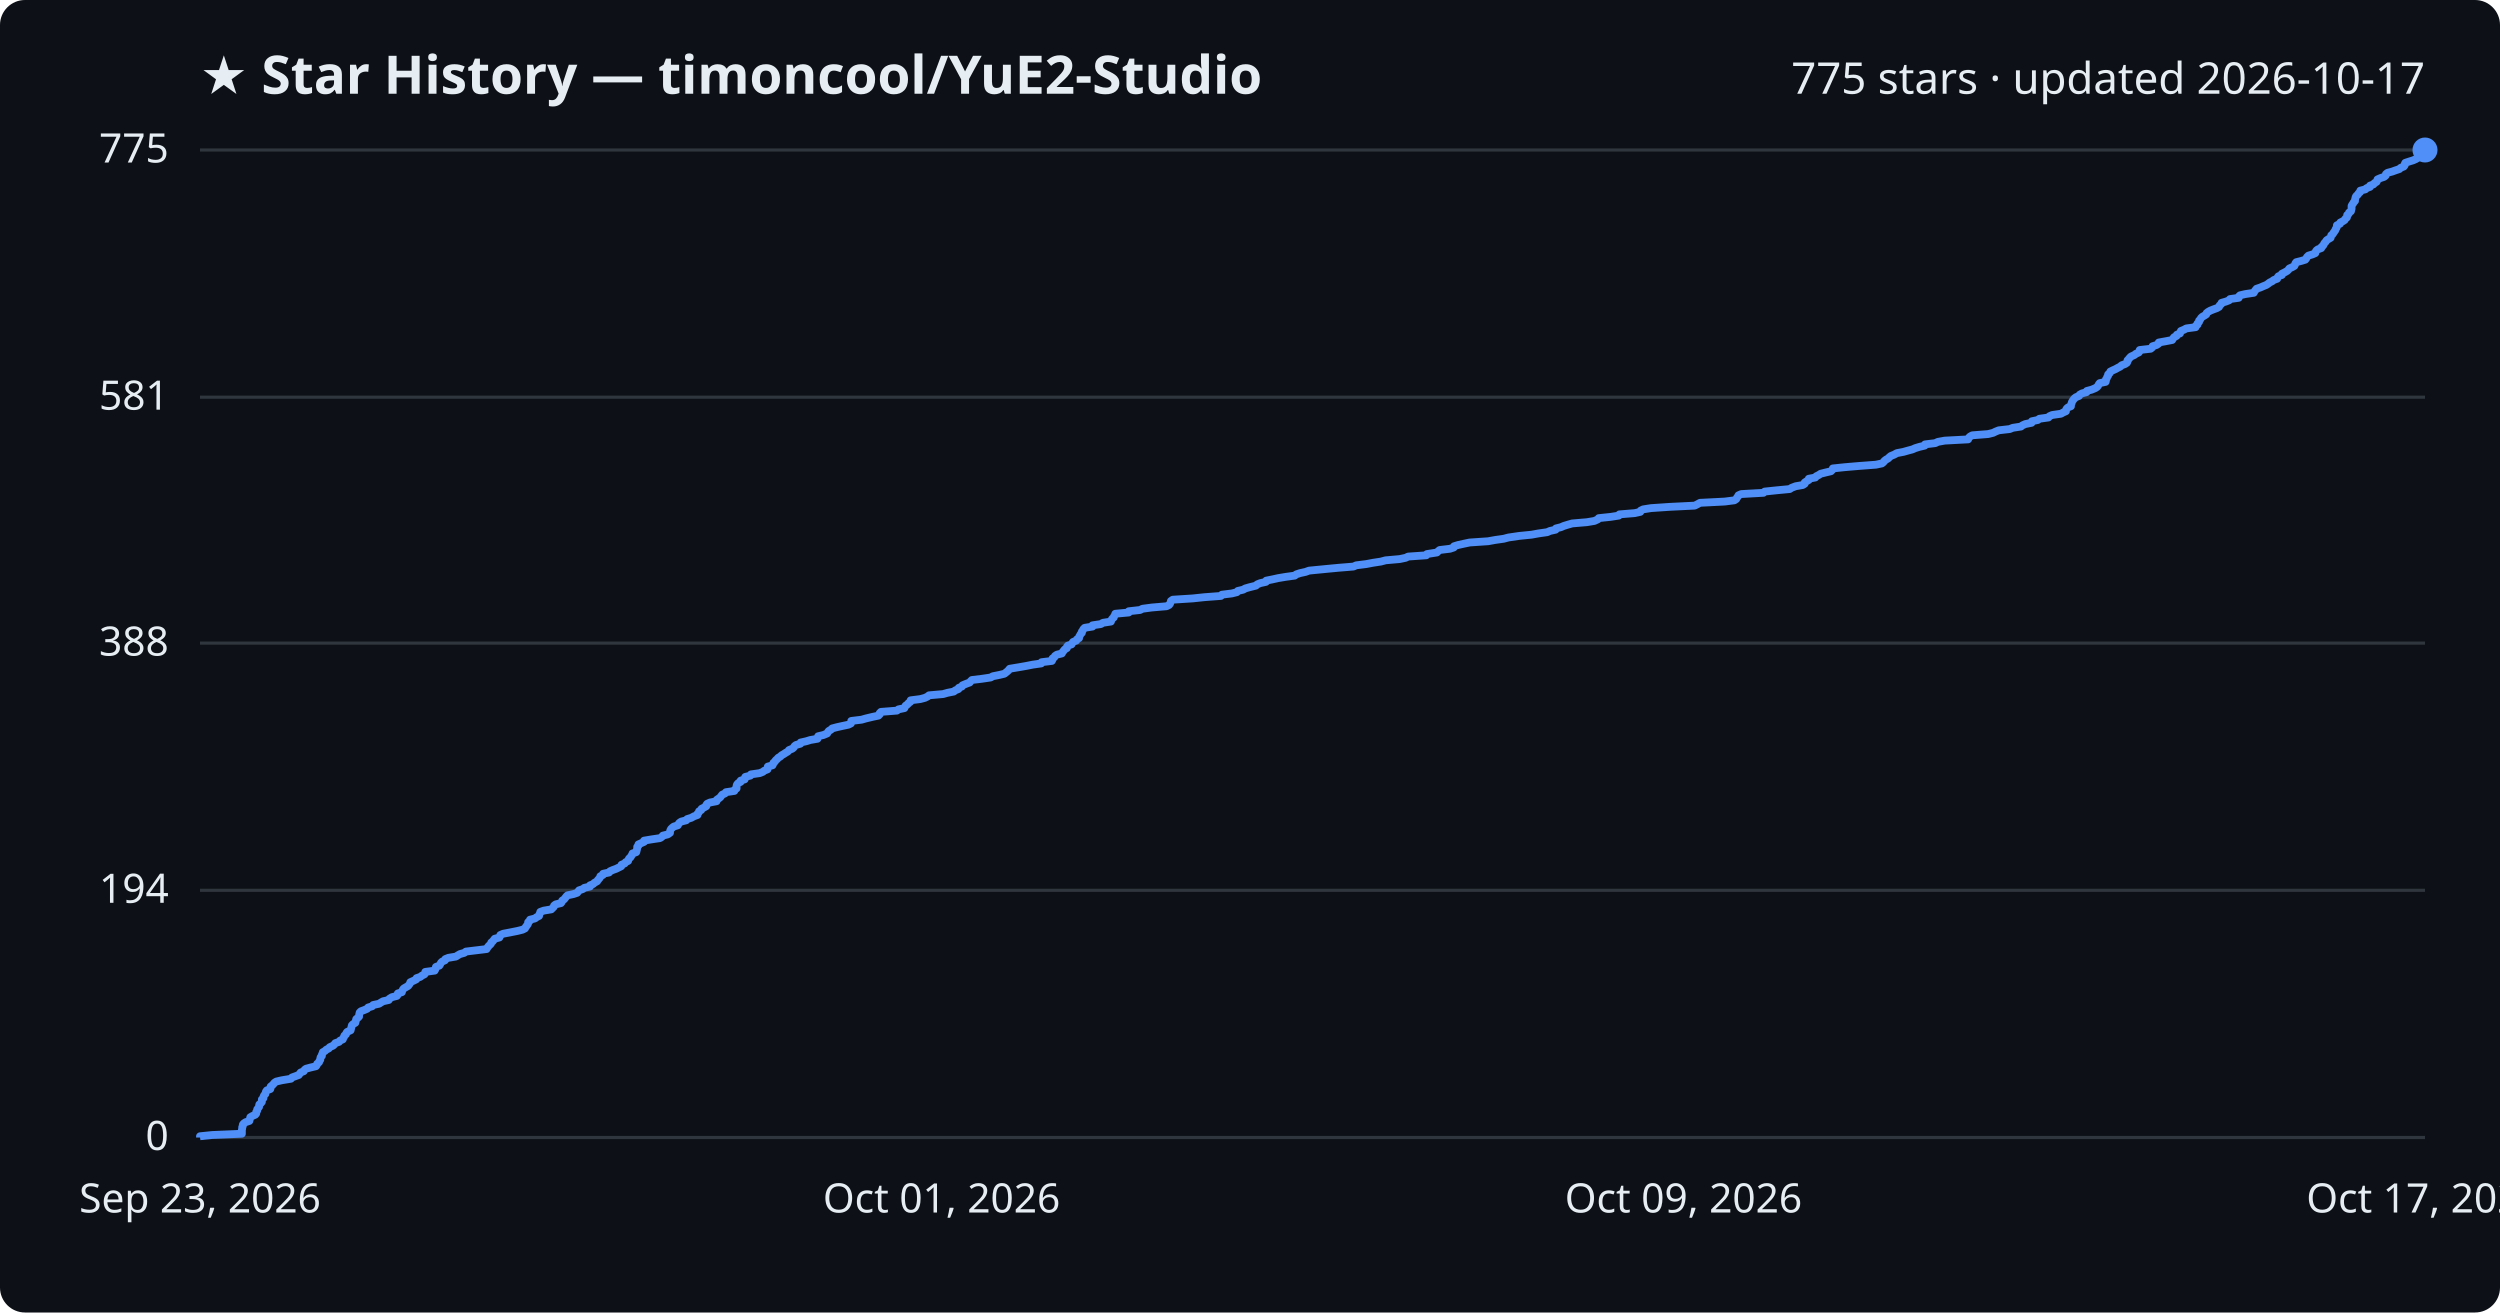
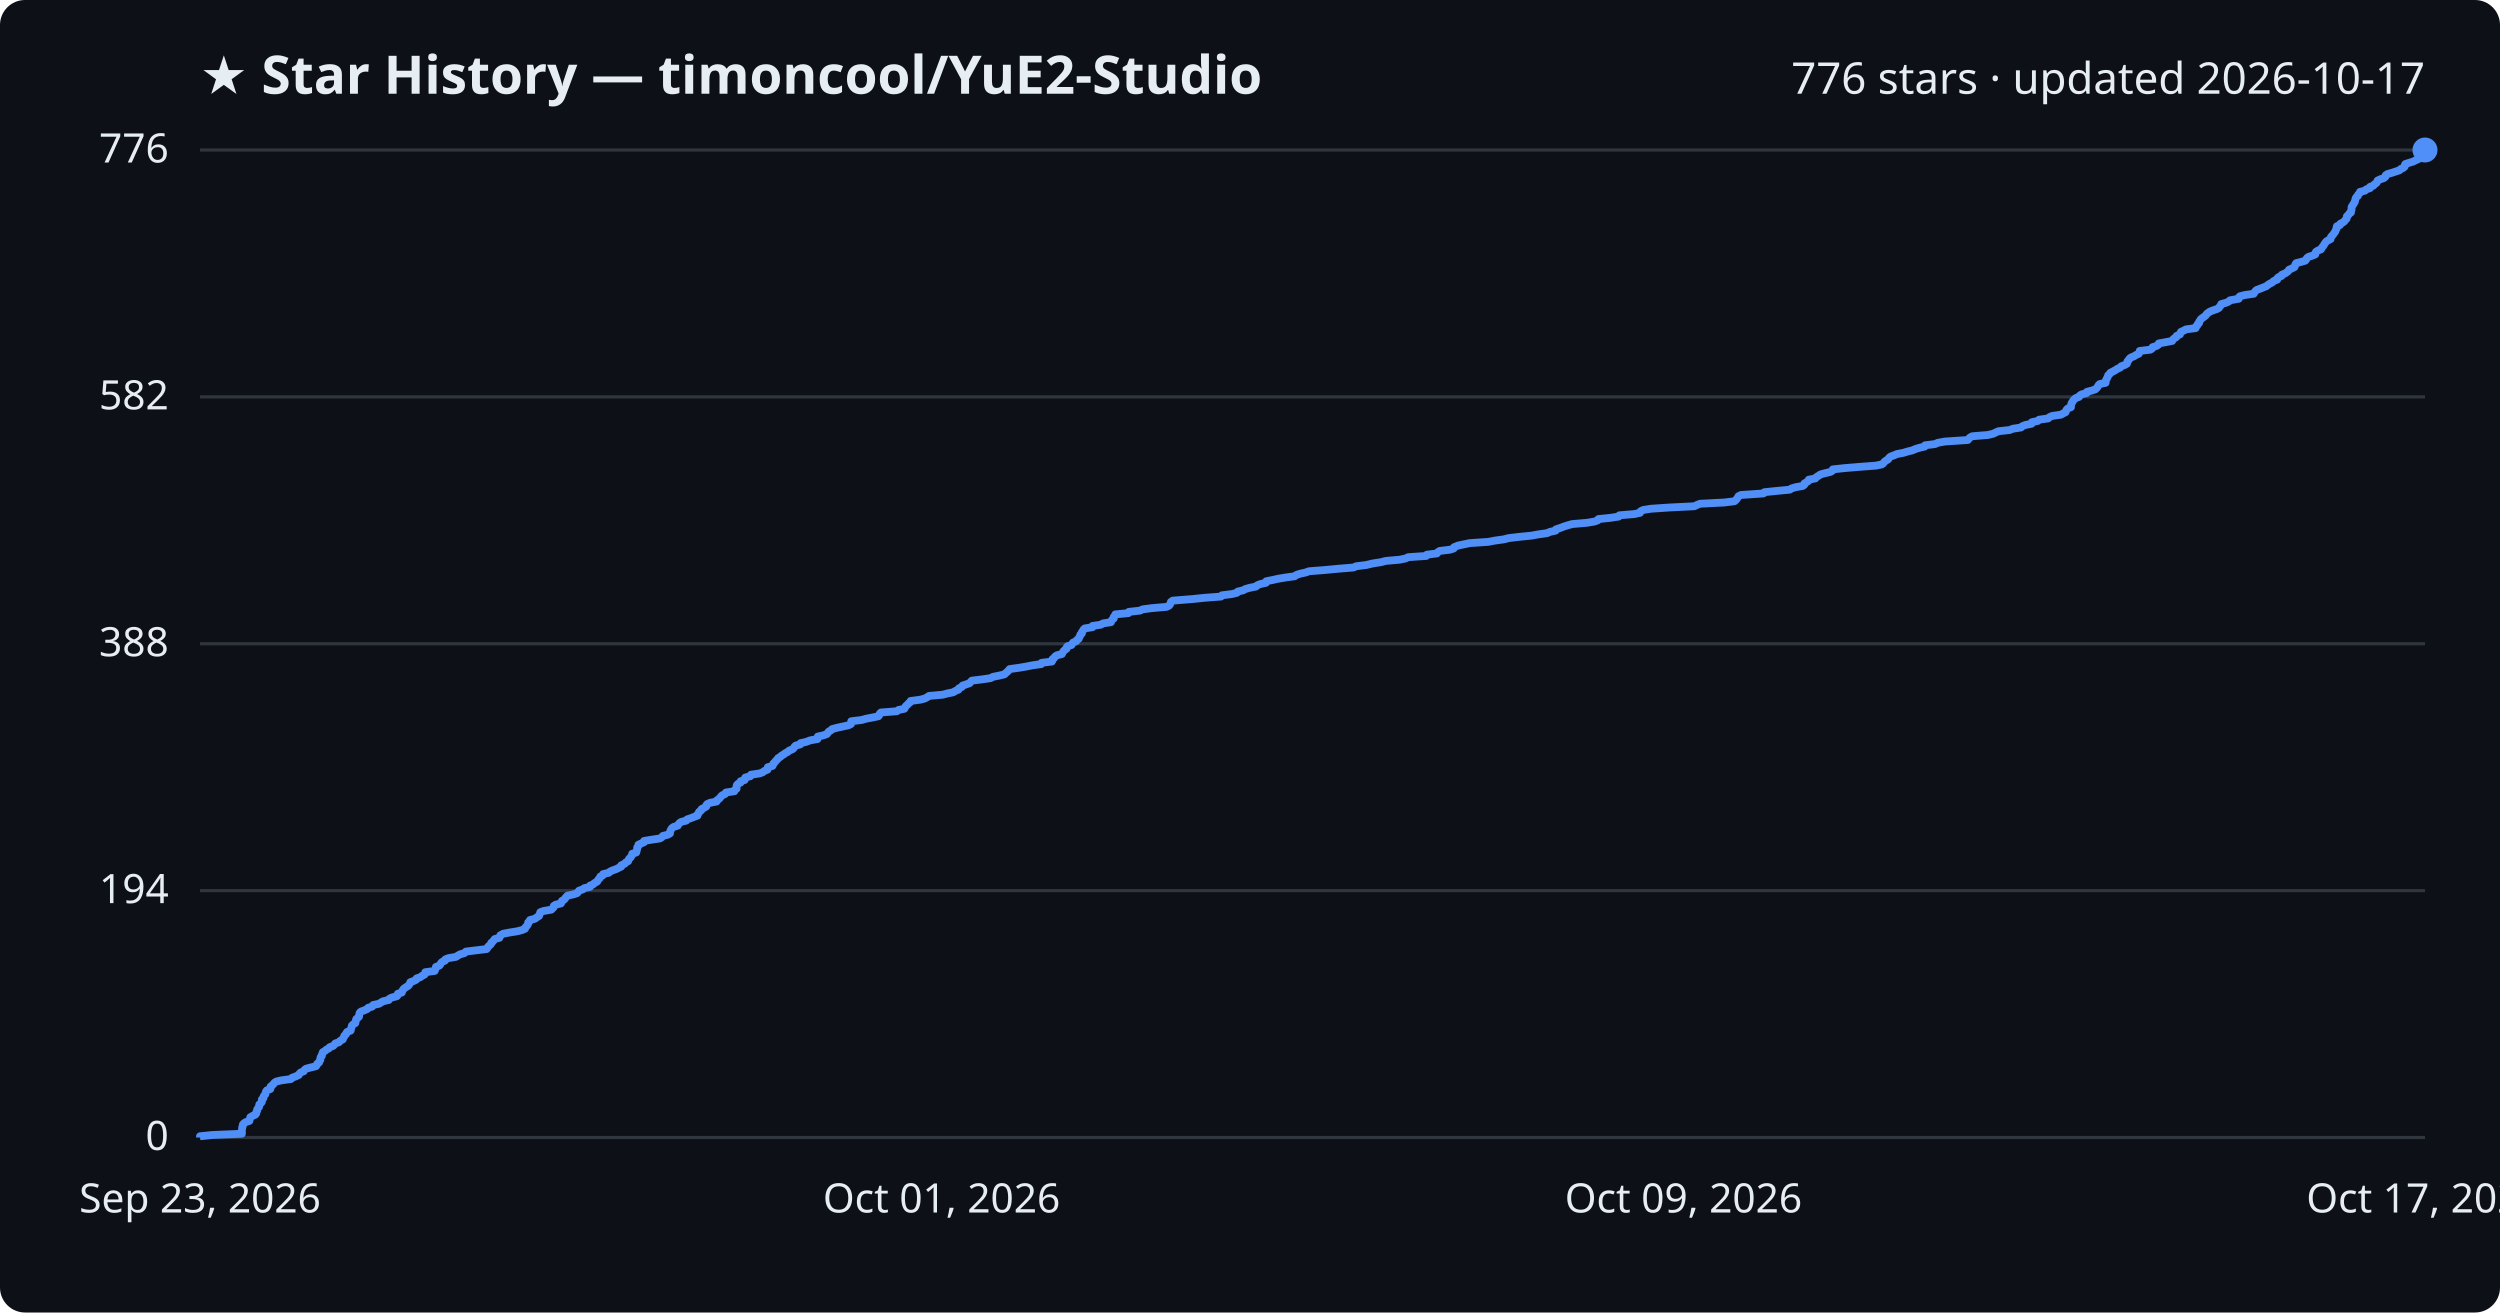
<svg xmlns="http://www.w3.org/2000/svg" viewBox="0 0 800 420" font-family="Segoe UI, sans-serif">
  <rect width="800" height="420" fill="#0d1117" rx="8" />
  <text x="64" y="30" fill="#e6edf3" font-size="17" font-weight="700">★ Star History — timoncool/YuE2-Studio</text>
-   <text x="776" y="30" fill="#e6edf3" font-size="14" text-anchor="end">775 stars · updated 2026-10-17</text>
+   <text x="776" y="30" fill="#e6edf3" font-size="14" text-anchor="end">776 stars · updated 2026-10-17</text>
  <line x1="64" y1="364.0" x2="776" y2="364.0" stroke="#30363d" stroke-width="1" />
  <text x="54" y="368.0" fill="#e6edf3" font-size="13" text-anchor="end">0</text>
-   <line x1="64" y1="284.9" x2="776" y2="284.9" stroke="#30363d" stroke-width="1" />
-   <text x="54" y="288.9" fill="#e6edf3" font-size="13" text-anchor="end">194</text>
-   <line x1="64" y1="205.8" x2="776" y2="205.8" stroke="#30363d" stroke-width="1" />
-   <text x="54" y="209.8" fill="#e6edf3" font-size="13" text-anchor="end">388</text>
-   <line x1="64" y1="127.1" x2="776" y2="127.1" stroke="#30363d" stroke-width="1" />
-   <text x="54" y="131.1" fill="#e6edf3" font-size="13" text-anchor="end">581</text>
+   <line x1="64" y1="285.0" x2="776" y2="285.0" stroke="#30363d" stroke-width="1" />
+   <text x="54" y="289.0" fill="#e6edf3" font-size="13" text-anchor="end">194</text>
+   <line x1="64" y1="206.0" x2="776" y2="206.0" stroke="#30363d" stroke-width="1" />
+   <text x="54" y="210.0" fill="#e6edf3" font-size="13" text-anchor="end">388</text>
+   <line x1="64" y1="127.0" x2="776" y2="127.0" stroke="#30363d" stroke-width="1" />
+   <text x="54" y="131.0" fill="#e6edf3" font-size="13" text-anchor="end">582</text>
  <line x1="64" y1="48.0" x2="776" y2="48.0" stroke="#30363d" stroke-width="1" />
-   <text x="54" y="52.0" fill="#e6edf3" font-size="13" text-anchor="end">775</text>
-   <path d="M64.0,364.0 L64.0,363.6 L67.9,363.2 L77.4,362.8 L77.4,362.4 L77.4,362.0 L77.4,361.6 L77.5,361.1 L77.5,360.7 L77.7,360.3 L77.7,359.9 L78.0,359.5 L78.6,359.1 L79.8,358.7 L79.9,358.3 L80.0,357.9 L80.1,357.5 L80.8,357.1 L81.7,356.7 L82.0,356.3 L82.0,355.8 L82.3,355.4 L82.3,355.0 L82.6,354.6 L82.9,354.2 L82.9,353.8 L83.0,353.4 L83.5,353.0 L83.8,352.6 L83.8,352.2 L83.8,351.8 L84.3,351.4 L84.3,351.0 L84.5,350.5 L84.9,350.1 L85.0,349.7 L85.1,349.3 L85.4,348.9 L86.5,348.5 L86.6,348.1 L86.6,347.7 L87.1,347.3 L87.5,346.9 L87.8,346.5 L88.4,346.1 L90.1,345.7 L93.1,345.2 L93.4,344.8 L94.5,344.4 L95.6,344.0 L95.9,343.6 L96.2,343.2 L97.2,342.8 L97.4,342.4 L97.9,342.0 L99.4,341.6 L101.1,341.2 L101.4,340.8 L101.5,340.4 L102.1,339.9 L102.2,339.5 L102.5,339.1 L102.5,338.7 L102.6,338.3 L103.0,337.9 L103.0,337.5 L103.2,337.1 L103.3,336.7 L104.0,336.3 L104.4,335.9 L105.2,335.5 L105.5,335.1 L106.6,334.6 L107.0,334.2 L107.3,333.8 L108.5,333.4 L108.8,333.0 L109.7,332.6 L109.8,332.2 L110.1,331.8 L110.2,331.4 L110.7,331.0 L110.8,330.6 L111.1,330.2 L112.2,329.7 L112.3,329.3 L112.4,328.9 L112.5,328.5 L112.6,328.1 L113.0,327.7 L113.7,327.3 L113.8,326.9 L113.9,326.5 L114.0,326.1 L114.5,325.7 L114.9,325.3 L114.9,324.9 L115.0,324.4 L115.1,324.0 L115.5,323.6 L116.6,323.2 L117.5,322.8 L117.8,322.4 L119.1,322.0 L119.4,321.6 L121.3,321.2 L121.9,320.8 L122.6,320.4 L124.4,320.0 L124.6,319.6 L125.4,319.1 L127.0,318.7 L127.3,318.3 L127.3,317.9 L128.6,317.5 L128.7,317.1 L128.9,316.7 L129.2,316.3 L129.9,315.9 L130.6,315.5 L130.9,315.1 L131.2,314.7 L131.3,314.3 L132.4,313.8 L133.2,313.4 L133.3,313.0 L134.5,312.6 L135.0,312.2 L135.8,311.8 L136.1,311.4 L136.1,311.0 L139.1,310.6 L139.3,310.2 L139.4,309.8 L139.5,309.4 L140.6,309.0 L140.9,308.5 L141.1,308.1 L141.5,307.7 L142.4,307.3 L142.5,306.9 L143.5,306.5 L145.9,306.1 L146.5,305.7 L147.2,305.3 L148.6,304.9 L149.1,304.5 L152.4,304.1 L155.7,303.7 L156.0,303.2 L156.3,302.8 L156.7,302.4 L157.1,302.0 L157.2,301.6 L157.7,301.2 L158.0,300.8 L158.3,300.4 L159.8,300.0 L160.0,299.6 L160.1,299.2 L161.0,298.8 L163.1,298.4 L165.6,297.9 L167.2,297.5 L168.0,297.1 L168.2,296.7 L168.5,296.3 L168.8,295.9 L169.0,295.5 L169.0,295.1 L169.5,294.7 L169.6,294.3 L171.2,293.9 L171.7,293.5 L172.5,293.1 L172.6,292.6 L172.8,292.2 L172.9,291.8 L174.0,291.4 L176.4,291.0 L176.8,290.6 L177.2,290.2 L177.3,289.8 L177.8,289.4 L179.5,289.0 L179.8,288.6 L179.9,288.2 L180.5,287.8 L180.9,287.3 L181.2,286.9 L181.6,286.5 L183.5,286.1 L184.7,285.7 L185.0,285.3 L185.3,284.9 L186.5,284.5 L187.0,284.1 L188.8,283.7 L188.8,283.3 L189.8,282.9 L190.2,282.5 L191.1,282.0 L191.3,281.6 L191.7,281.2 L192.0,280.8 L192.1,280.4 L192.9,280.0 L193.0,279.6 L194.9,279.2 L195.2,278.8 L196.1,278.4 L197.2,278.0 L198.0,277.6 L198.8,277.2 L198.9,276.7 L199.9,276.3 L200.2,275.9 L201.0,275.5 L201.1,275.1 L201.3,274.7 L201.8,274.3 L202.0,273.9 L202.3,273.5 L202.4,273.1 L203.6,272.7 L203.7,272.3 L203.8,271.9 L203.9,271.4 L203.9,271.0 L204.3,270.6 L204.3,270.2 L205.2,269.8 L206.1,269.4 L206.1,269.0 L208.5,268.6 L211.2,268.2 L211.8,267.8 L212.1,267.4 L213.7,267.0 L214.4,266.5 L214.4,266.1 L214.5,265.7 L214.7,265.3 L215.1,264.9 L215.6,264.5 L216.9,264.1 L217.1,263.7 L217.4,263.3 L218.0,262.9 L219.6,262.5 L219.9,262.1 L221.2,261.7 L222.1,261.2 L223.2,260.8 L223.2,260.4 L223.6,260.0 L223.7,259.6 L224.4,259.2 L224.5,258.8 L225.3,258.4 L226.0,258.0 L226.0,257.6 L226.3,257.2 L227.2,256.8 L229.3,256.4 L229.4,255.9 L230.0,255.5 L230.5,255.1 L230.8,254.7 L231.1,254.3 L232.0,253.9 L232.3,253.5 L235.0,253.1 L235.1,252.7 L235.7,252.3 L235.7,251.9 L235.7,251.5 L235.8,251.1 L236.2,250.6 L237.0,250.2 L237.0,249.8 L238.3,249.4 L238.3,249.0 L238.5,248.6 L240.1,248.2 L240.3,247.8 L243.1,247.4 L244.1,247.0 L244.6,246.6 L245.6,246.2 L245.7,245.8 L245.7,245.3 L247.2,244.9 L247.4,244.5 L247.5,244.1 L248.0,243.7 L248.2,243.3 L248.7,242.9 L249.0,242.5 L249.7,242.1 L250.1,241.7 L250.8,241.3 L251.4,240.9 L252.1,240.5 L252.5,240.0 L253.5,239.6 L254.0,239.2 L254.2,238.8 L254.7,238.4 L256.1,238.0 L256.2,237.6 L258.0,237.2 L259.3,236.8 L261.6,236.4 L261.7,236.0 L261.8,235.6 L263.5,235.2 L264.7,234.7 L264.9,234.3 L265.2,233.9 L265.9,233.5 L266.3,233.1 L267.8,232.7 L269.6,232.3 L271.5,231.9 L272.3,231.5 L272.4,231.1 L272.4,230.7 L275.7,230.3 L277.1,229.9 L279.2,229.4 L281.1,229.0 L281.5,228.6 L281.5,228.2 L281.9,227.8 L287.0,227.4 L287.5,227.0 L289.4,226.6 L289.6,226.2 L289.8,225.8 L290.4,225.4 L290.7,225.0 L291.3,224.6 L291.4,224.1 L294.5,223.7 L296.0,223.3 L296.8,222.9 L297.3,222.5 L301.8,222.1 L303.2,221.7 L305.2,221.3 L305.7,220.9 L306.7,220.5 L306.8,220.1 L307.8,219.7 L308.0,219.3 L309.2,218.8 L310.3,218.4 L310.6,218.0 L311.0,217.6 L314.3,217.2 L317.0,216.8 L317.7,216.4 L319.7,216.0 L321.4,215.6 L321.9,215.2 L322.4,214.8 L322.8,214.4 L323.1,214.0 L326.1,213.5 L328.4,213.1 L330.4,212.7 L333.2,212.3 L333.3,211.9 L336.6,211.5 L336.8,211.1 L336.8,210.7 L337.4,210.3 L337.6,209.9 L338.2,209.5 L339.8,209.1 L340.0,208.7 L340.4,208.2 L340.7,207.8 L341.4,207.4 L341.4,207.0 L341.7,206.6 L342.9,206.2 L343.1,205.8 L343.4,205.4 L344.4,205.0 L344.6,204.6 L345.3,204.2 L345.3,203.8 L345.6,203.3 L345.8,202.9 L346.2,202.5 L346.2,202.1 L346.5,201.7 L346.7,201.3 L347.1,200.9 L349.6,200.5 L349.6,200.1 L352.3,199.7 L352.9,199.3 L355.5,198.9 L355.6,198.5 L355.9,198.0 L356.4,197.6 L356.5,197.2 L356.8,196.8 L356.9,196.4 L361.2,196.0 L361.2,195.6 L364.8,195.2 L365.6,194.8 L368.6,194.4 L373.3,194.0 L374.1,193.6 L374.4,193.2 L374.6,192.7 L374.7,192.3 L375.3,191.9 L381.6,191.5 L385.4,191.1 L390.7,190.7 L391.0,190.3 L394.2,189.9 L395.8,189.5 L396.1,189.1 L397.8,188.7 L398.5,188.3 L399.9,187.9 L401.9,187.4 L402.3,187.0 L403.3,186.6 L405.1,186.2 L405.2,185.8 L407.2,185.4 L409.0,185.0 L411.4,184.6 L414.3,184.2 L414.8,183.8 L416.0,183.4 L417.8,183.0 L418.9,182.6 L424.0,182.1 L428.2,181.7 L433.1,181.3 L434.0,180.9 L437.2,180.5 L439.3,180.1 L441.9,179.7 L443.4,179.3 L447.9,178.9 L449.8,178.5 L450.6,178.1 L456.4,177.7 L456.6,177.3 L459.8,176.8 L460.2,176.4 L460.7,176.0 L464.0,175.6 L465.2,175.2 L465.3,174.8 L466.6,174.4 L468.4,174.0 L470.3,173.6 L476.2,173.2 L478.4,172.8 L481.2,172.4 L482.7,172.0 L486.1,171.5 L490.1,171.1 L492.3,170.7 L495.1,170.3 L496.0,169.9 L497.8,169.5 L497.9,169.1 L499.5,168.7 L500.4,168.3 L501.7,167.9 L503.1,167.5 L507.8,167.1 L510.2,166.7 L511.3,166.2 L511.6,165.8 L515.4,165.4 L518.0,165.0 L518.2,164.6 L523.1,164.2 L524.9,163.8 L525.0,163.4 L525.8,163.0 L528.3,162.6 L534.2,162.2 L542.3,161.8 L543.1,161.4 L544.0,160.9 L551.9,160.5 L555.0,160.1 L555.6,159.7 L555.8,159.3 L556.1,158.9 L556.3,158.5 L557.2,158.1 L564.3,157.7 L564.7,157.3 L568.5,156.9 L572.7,156.5 L573.3,156.1 L574.6,155.6 L576.9,155.2 L577.5,154.8 L577.5,154.4 L578.1,154.0 L578.8,153.6 L578.8,153.2 L580.9,152.8 L581.2,152.4 L582.0,152.0 L582.6,151.6 L584.2,151.2 L585.9,150.8 L586.4,150.3 L586.5,149.9 L590.3,149.5 L595.0,149.1 L600.3,148.7 L602.2,148.3 L602.7,147.9 L603.0,147.5 L603.5,147.1 L604.2,146.7 L604.6,146.3 L605.1,145.9 L606.1,145.5 L607.0,145.0 L609.1,144.6 L610.5,144.2 L612.0,143.8 L612.9,143.4 L614.2,143.0 L615.9,142.6 L616.0,142.2 L619.3,141.8 L620.1,141.4 L622.3,141.0 L629.8,140.6 L630.0,140.1 L630.4,139.7 L631.1,139.3 L636.2,138.9 L637.8,138.5 L638.6,138.1 L639.6,137.7 L643.1,137.3 L644.1,136.9 L646.7,136.5 L647.2,136.1 L648.1,135.7 L650.1,135.3 L650.2,134.8 L652.1,134.4 L652.6,134.0 L655.5,133.6 L655.8,133.2 L656.7,132.8 L659.5,132.4 L660.2,132.0 L661.1,131.6 L661.1,131.2 L661.3,130.8 L661.7,130.4 L662.7,130.0 L662.7,129.5 L662.9,129.1 L663.0,128.7 L663.2,128.3 L663.5,127.9 L663.8,127.5 L664.3,127.1 L665.3,126.7 L665.5,126.3 L666.2,125.9 L667.7,125.5 L667.8,125.1 L669.3,124.7 L670.5,124.2 L671.1,123.8 L671.4,123.4 L671.6,123.0 L671.9,122.6 L673.8,122.2 L673.9,121.8 L673.9,121.4 L674.2,121.0 L674.3,120.6 L674.6,120.2 L674.6,119.8 L675.1,119.4 L675.3,118.9 L676.1,118.5 L677.0,118.1 L677.7,117.7 L678.5,117.3 L678.9,116.9 L680.0,116.5 L680.6,116.1 L680.8,115.7 L680.8,115.3 L681.2,114.9 L681.5,114.5 L681.9,114.1 L683.0,113.6 L683.5,113.2 L684.4,112.8 L684.7,112.4 L684.7,112.0 L688.2,111.6 L688.7,111.2 L688.8,110.8 L690.1,110.4 L690.7,110.0 L690.8,109.6 L693.0,109.2 L695.1,108.8 L695.4,108.3 L695.7,107.9 L696.5,107.5 L696.6,107.1 L697.6,106.7 L697.7,106.3 L697.9,105.9 L698.9,105.5 L699.6,105.1 L702.6,104.7 L702.6,104.3 L703.2,103.9 L703.2,103.5 L703.7,103.0 L703.7,102.6 L704.1,102.2 L704.3,101.8 L704.7,101.4 L705.4,101.0 L706.0,100.6 L706.1,100.2 L706.6,99.8 L707.3,99.4 L708.3,99.0 L709.4,98.6 L710.1,98.2 L710.3,97.7 L710.8,97.3 L710.9,96.9 L712.3,96.5 L713.3,96.1 L713.6,95.7 L716.4,95.3 L716.4,94.9 L716.8,94.5 L718.5,94.1 L721.2,93.7 L721.4,93.3 L721.7,92.9 L722.1,92.4 L723.3,92.0 L724.2,91.6 L725.2,91.2 L725.8,90.8 L726.3,90.4 L727.1,90.0 L727.6,89.6 L728.7,89.2 L728.8,88.8 L729.1,88.4 L730.2,88.0 L730.2,87.6 L731.2,87.1 L731.9,86.7 L732.3,86.3 L732.6,85.9 L733.5,85.5 L734.2,85.1 L734.4,84.7 L734.5,84.3 L734.8,83.9 L736.4,83.5 L737.7,83.1 L738.0,82.7 L738.2,82.3 L738.7,81.8 L740.0,81.4 L740.9,81.0 L741.0,80.6 L741.2,80.2 L741.7,79.8 L742.8,79.4 L742.9,79.0 L743.4,78.6 L743.6,78.2 L743.8,77.8 L744.2,77.4 L744.5,76.9 L745.1,76.5 L745.8,76.1 L745.9,75.7 L746.0,75.3 L746.5,74.9 L746.7,74.5 L747.0,74.1 L747.3,73.7 L747.4,73.3 L747.7,72.9 L747.8,72.5 L747.8,72.1 L748.8,71.6 L748.9,71.2 L749.7,70.8 L750.3,70.4 L750.5,70.0 L751.0,69.6 L751.1,69.2 L751.1,68.8 L751.6,68.4 L751.7,68.0 L752.3,67.6 L752.4,67.2 L752.5,66.8 L752.5,66.3 L752.5,65.9 L752.7,65.5 L753.0,65.1 L753.2,64.7 L753.6,64.3 L753.6,63.9 L753.7,63.5 L753.8,63.1 L754.0,62.7 L754.5,62.3 L754.7,61.9 L755.2,61.5 L755.3,61.0 L756.9,60.6 L757.3,60.2 L758.4,59.8 L758.4,59.4 L759.5,59.0 L759.8,58.6 L760.5,58.2 L760.7,57.8 L760.8,57.4 L761.7,57.0 L762.9,56.6 L763.4,56.2 L763.5,55.7 L764.0,55.3 L765.5,54.9 L766.6,54.5 L767.8,54.1 L768.2,53.7 L769.2,53.3 L769.5,52.9 L769.5,52.5 L769.7,52.1 L770.9,51.7 L772.2,51.3 L773.1,50.9 L773.9,50.4 L774.7,50.0 L775.1,49.6 L775.2,49.2 L775.7,48.8 L776.0,48.4 L776.0,48.0 L776.0,48.0" fill="none" stroke="#4f8ff7" stroke-width="2.5" stroke-linejoin="round" />
+   <text x="54" y="52.0" fill="#e6edf3" font-size="13" text-anchor="end">776</text>
+   <path d="M64.0,364.0 L64.0,363.6 L67.9,363.2 L77.4,362.8 L77.4,362.4 L77.4,362.0 L77.4,361.6 L77.5,361.1 L77.5,360.7 L77.7,360.3 L77.7,359.9 L78.0,359.5 L78.6,359.1 L79.8,358.7 L79.9,358.3 L80.0,357.9 L80.1,357.5 L80.8,357.1 L81.7,356.7 L82.0,356.3 L82.0,355.9 L82.3,355.4 L82.3,355.0 L82.6,354.6 L82.9,354.2 L82.9,353.8 L83.0,353.4 L83.5,353.0 L83.8,352.6 L83.8,352.2 L83.8,351.8 L84.3,351.4 L84.3,351.0 L84.5,350.6 L84.9,350.2 L85.0,349.7 L85.1,349.3 L85.4,348.9 L86.5,348.5 L86.6,348.1 L86.6,347.7 L87.1,347.3 L87.5,346.9 L87.8,346.5 L88.4,346.1 L90.1,345.7 L93.1,345.3 L93.4,344.9 L94.5,344.5 L95.6,344.0 L95.8,343.6 L96.2,343.2 L97.2,342.8 L97.4,342.4 L97.9,342.0 L99.4,341.6 L101.1,341.2 L101.4,340.8 L101.5,340.4 L102.1,340.0 L102.2,339.6 L102.5,339.2 L102.5,338.8 L102.6,338.3 L103.0,337.9 L103.0,337.5 L103.2,337.1 L103.3,336.7 L104.0,336.3 L104.4,335.9 L105.2,335.5 L105.5,335.1 L106.6,334.7 L107.0,334.3 L107.3,333.9 L108.5,333.5 L108.8,333.1 L109.7,332.6 L109.8,332.2 L110.1,331.8 L110.2,331.4 L110.7,331.0 L110.8,330.6 L111.1,330.2 L112.2,329.8 L112.3,329.4 L112.4,329.0 L112.5,328.6 L112.6,328.2 L113.0,327.8 L113.7,327.4 L113.8,326.9 L113.9,326.5 L114.0,326.1 L114.5,325.7 L114.9,325.3 L114.9,324.9 L115.0,324.5 L115.1,324.1 L115.5,323.7 L116.6,323.3 L117.5,322.9 L117.8,322.5 L119.1,322.1 L119.4,321.6 L121.3,321.2 L121.9,320.8 L122.6,320.4 L124.4,320.0 L124.6,319.6 L125.4,319.2 L127.0,318.8 L127.3,318.4 L127.3,318.0 L128.6,317.6 L128.7,317.2 L128.9,316.8 L129.2,316.4 L129.9,315.9 L130.6,315.5 L130.9,315.1 L131.2,314.7 L131.3,314.3 L132.4,313.9 L133.2,313.5 L133.3,313.1 L134.5,312.7 L135.0,312.3 L135.8,311.9 L136.1,311.5 L136.1,311.1 L139.1,310.7 L139.3,310.2 L139.4,309.8 L139.5,309.4 L140.6,309.0 L140.9,308.6 L141.1,308.2 L141.5,307.8 L142.4,307.4 L142.5,307.0 L143.5,306.6 L145.9,306.2 L146.5,305.8 L147.2,305.4 L148.6,305.0 L149.1,304.5 L152.4,304.1 L155.7,303.7 L156.0,303.3 L156.2,302.9 L156.7,302.5 L157.1,302.1 L157.2,301.7 L157.7,301.3 L158.0,300.9 L158.3,300.5 L159.8,300.1 L160.0,299.7 L160.1,299.3 L161.0,298.8 L163.1,298.4 L165.6,298.0 L167.1,297.6 L168.0,297.2 L168.1,296.8 L168.5,296.4 L168.8,296.0 L169.0,295.6 L169.0,295.2 L169.5,294.8 L169.6,294.4 L171.2,294.0 L171.7,293.6 L172.5,293.1 L172.6,292.7 L172.8,292.3 L172.9,291.9 L174.0,291.5 L176.4,291.1 L176.8,290.7 L177.2,290.3 L177.2,289.9 L177.8,289.5 L179.5,289.1 L179.7,288.7 L179.8,288.3 L180.5,287.9 L180.9,287.4 L181.2,287.0 L181.6,286.6 L183.5,286.2 L184.7,285.8 L185.0,285.4 L185.3,285.0 L186.5,284.6 L187.0,284.2 L188.8,283.8 L188.8,283.4 L189.8,283.0 L190.2,282.6 L191.1,282.1 L191.3,281.7 L191.6,281.3 L192.0,280.9 L192.1,280.5 L192.9,280.1 L193.0,279.7 L194.8,279.3 L195.2,278.9 L196.1,278.5 L197.2,278.1 L198.0,277.7 L198.8,277.3 L198.8,276.9 L199.9,276.4 L200.2,276.0 L201.0,275.6 L201.1,275.2 L201.3,274.8 L201.8,274.4 L202.0,274.0 L202.3,273.6 L202.3,273.2 L203.6,272.8 L203.7,272.4 L203.8,272.0 L203.9,271.6 L203.9,271.2 L204.3,270.7 L204.3,270.3 L205.2,269.9 L206.1,269.5 L206.1,269.1 L208.5,268.7 L211.2,268.3 L211.8,267.9 L212.1,267.5 L213.7,267.1 L214.4,266.7 L214.4,266.3 L214.5,265.9 L214.7,265.5 L215.0,265.0 L215.6,264.6 L216.9,264.2 L217.1,263.8 L217.4,263.4 L218.0,263.0 L219.6,262.6 L219.9,262.2 L221.1,261.8 L222.1,261.4 L223.2,261.0 L223.2,260.6 L223.6,260.2 L223.7,259.8 L224.4,259.3 L224.5,258.9 L225.3,258.5 L226.0,258.1 L226.0,257.7 L226.3,257.3 L227.2,256.9 L229.3,256.5 L229.4,256.1 L230.0,255.7 L230.4,255.3 L230.7,254.9 L231.1,254.5 L232.0,254.1 L232.3,253.6 L235.0,253.2 L235.1,252.8 L235.7,252.4 L235.7,252.0 L235.7,251.6 L235.8,251.2 L236.2,250.8 L237.0,250.4 L237.0,250.0 L238.3,249.6 L238.3,249.2 L238.5,248.8 L240.1,248.4 L240.3,247.9 L243.1,247.5 L244.1,247.1 L244.6,246.7 L245.6,246.3 L245.7,245.9 L245.7,245.5 L247.2,245.1 L247.4,244.7 L247.5,244.3 L248.0,243.9 L248.2,243.5 L248.7,243.1 L249.0,242.6 L249.7,242.2 L250.1,241.8 L250.8,241.4 L251.3,241.0 L252.1,240.6 L252.5,240.2 L253.5,239.8 L254.0,239.4 L254.2,239.0 L254.6,238.6 L256.1,238.2 L256.2,237.8 L258.0,237.4 L259.3,236.9 L261.6,236.5 L261.7,236.1 L261.7,235.7 L263.5,235.3 L264.6,234.9 L264.9,234.5 L265.2,234.1 L265.9,233.7 L266.3,233.3 L267.8,232.9 L269.6,232.5 L271.5,232.1 L272.3,231.7 L272.4,231.2 L272.4,230.8 L275.7,230.4 L277.1,230.0 L279.2,229.6 L281.1,229.2 L281.4,228.8 L281.5,228.4 L281.9,228.0 L287.0,227.6 L287.5,227.2 L289.4,226.8 L289.6,226.4 L289.8,226.0 L290.4,225.5 L290.7,225.1 L291.3,224.7 L291.4,224.3 L294.5,223.9 L296.0,223.5 L296.7,223.1 L297.3,222.7 L301.7,222.3 L303.2,221.9 L305.1,221.5 L305.7,221.1 L306.7,220.7 L306.8,220.3 L307.8,219.8 L308.0,219.4 L309.2,219.0 L310.3,218.6 L310.6,218.2 L311.0,217.8 L314.3,217.4 L317.0,217.0 L317.7,216.6 L319.7,216.2 L321.4,215.8 L321.8,215.4 L322.3,215.0 L322.7,214.6 L323.1,214.1 L326.0,213.7 L328.4,213.3 L330.4,212.9 L333.2,212.5 L333.3,212.1 L336.6,211.7 L336.8,211.3 L336.8,210.9 L337.4,210.5 L337.6,210.1 L338.2,209.7 L339.8,209.3 L340.0,208.9 L340.3,208.4 L340.7,208.0 L341.3,207.6 L341.3,207.2 L341.6,206.8 L342.9,206.4 L343.1,206.0 L343.4,205.6 L344.4,205.2 L344.6,204.8 L345.2,204.4 L345.3,204.0 L345.6,203.6 L345.7,203.1 L346.2,202.7 L346.2,202.3 L346.5,201.9 L346.7,201.5 L347.1,201.1 L349.6,200.7 L349.6,200.3 L352.3,199.9 L352.9,199.5 L355.5,199.1 L355.6,198.7 L355.9,198.3 L356.4,197.9 L356.4,197.4 L356.8,197.0 L356.9,196.6 L361.1,196.2 L361.2,195.8 L364.8,195.4 L365.6,195.0 L368.6,194.6 L373.3,194.2 L374.1,193.8 L374.4,193.4 L374.6,193.0 L374.7,192.6 L375.3,192.2 L381.6,191.7 L385.4,191.3 L390.7,190.9 L391.0,190.5 L394.2,190.1 L395.8,189.7 L396.1,189.3 L397.8,188.9 L398.5,188.5 L399.9,188.1 L401.9,187.7 L402.3,187.3 L403.3,186.9 L405.1,186.5 L405.2,186.0 L407.2,185.6 L409.0,185.2 L411.4,184.8 L414.3,184.4 L414.8,184.0 L416.0,183.6 L417.8,183.2 L418.9,182.8 L424.0,182.4 L428.2,182.0 L433.1,181.6 L434.0,181.2 L437.2,180.8 L439.3,180.3 L441.9,179.9 L443.4,179.5 L447.9,179.1 L449.8,178.7 L450.6,178.3 L456.4,177.9 L456.6,177.5 L459.8,177.1 L460.1,176.7 L460.7,176.3 L464.0,175.9 L465.2,175.5 L465.3,175.1 L466.5,174.6 L468.4,174.2 L470.3,173.8 L476.2,173.4 L478.3,173.0 L481.2,172.6 L482.7,172.2 L486.1,171.8 L490.1,171.4 L492.3,171.0 L495.1,170.6 L496.0,170.2 L497.8,169.8 L497.9,169.4 L499.4,168.9 L500.4,168.5 L501.7,168.1 L503.1,167.7 L507.8,167.3 L510.2,166.9 L511.3,166.5 L511.5,166.1 L515.4,165.7 L518.0,165.3 L518.2,164.9 L523.0,164.5 L524.8,164.1 L525.0,163.6 L525.8,163.2 L528.3,162.8 L534.2,162.4 L542.2,162.0 L543.0,161.6 L544.0,161.2 L551.8,160.8 L555.0,160.4 L555.5,160.0 L555.8,159.6 L556.1,159.2 L556.3,158.8 L557.1,158.4 L564.3,157.9 L564.6,157.5 L568.5,157.1 L572.7,156.7 L573.3,156.3 L574.6,155.9 L576.9,155.5 L577.4,155.1 L577.4,154.7 L578.1,154.3 L578.7,153.9 L578.8,153.5 L580.9,153.1 L581.2,152.7 L582.0,152.2 L582.6,151.8 L584.1,151.4 L585.8,151.0 L586.4,150.6 L586.5,150.2 L590.2,149.8 L595.0,149.4 L600.3,149.0 L602.2,148.6 L602.7,148.2 L603.0,147.8 L603.5,147.4 L604.2,147.0 L604.5,146.5 L605.0,146.1 L606.1,145.7 L607.0,145.3 L609.1,144.9 L610.4,144.5 L612.0,144.1 L612.9,143.7 L614.2,143.3 L615.9,142.9 L616.0,142.5 L619.2,142.1 L620.1,141.7 L622.3,141.3 L629.7,140.8 L630.0,140.4 L630.4,140.0 L631.1,139.6 L636.1,139.2 L637.8,138.8 L638.6,138.4 L639.5,138.0 L643.1,137.6 L644.1,137.2 L646.7,136.8 L647.1,136.4 L648.1,136.0 L650.1,135.6 L650.2,135.1 L652.1,134.7 L652.5,134.3 L655.4,133.9 L655.8,133.5 L656.7,133.1 L659.5,132.7 L660.2,132.3 L661.0,131.9 L661.1,131.5 L661.3,131.1 L661.7,130.7 L662.7,130.3 L662.7,129.9 L662.8,129.4 L662.9,129.0 L663.2,128.6 L663.4,128.2 L663.8,127.8 L664.2,127.4 L665.3,127.0 L665.5,126.6 L666.1,126.2 L667.7,125.8 L667.8,125.4 L669.3,125.0 L670.5,124.6 L671.0,124.1 L671.3,123.7 L671.5,123.3 L671.9,122.9 L673.8,122.5 L673.8,122.1 L673.9,121.7 L674.1,121.3 L674.3,120.9 L674.5,120.5 L674.6,120.1 L675.1,119.7 L675.3,119.3 L676.1,118.9 L677.0,118.4 L677.6,118.0 L678.5,117.6 L678.8,117.2 L679.9,116.8 L680.6,116.4 L680.7,116.0 L680.8,115.6 L681.2,115.2 L681.4,114.8 L681.9,114.4 L682.9,114.0 L683.5,113.6 L684.4,113.2 L684.7,112.7 L684.7,112.3 L688.1,111.9 L688.7,111.5 L688.8,111.1 L690.1,110.7 L690.7,110.3 L690.8,109.9 L693.0,109.5 L695.1,109.1 L695.3,108.7 L695.7,108.3 L696.4,107.9 L696.5,107.5 L697.6,107.0 L697.7,106.6 L697.9,106.2 L698.8,105.8 L699.5,105.4 L702.6,105.0 L702.6,104.6 L703.1,104.2 L703.2,103.8 L703.7,103.4 L703.7,103.0 L704.0,102.6 L704.2,102.2 L704.7,101.8 L705.4,101.3 L705.9,100.9 L706.1,100.5 L706.6,100.1 L707.2,99.7 L708.2,99.3 L709.4,98.9 L710.1,98.5 L710.3,98.1 L710.7,97.7 L710.8,97.3 L712.3,96.9 L713.2,96.5 L713.6,96.1 L716.4,95.6 L716.4,95.2 L716.8,94.8 L718.4,94.4 L721.2,94.0 L721.4,93.6 L721.7,93.2 L722.1,92.8 L723.2,92.4 L724.2,92.0 L725.2,91.6 L725.7,91.2 L726.3,90.8 L727.1,90.4 L727.6,89.9 L728.7,89.5 L728.7,89.1 L729.1,88.7 L730.1,88.3 L730.2,87.9 L731.2,87.5 L731.8,87.1 L732.3,86.7 L732.5,86.3 L733.4,85.9 L734.2,85.5 L734.4,85.1 L734.5,84.6 L734.8,84.2 L736.4,83.8 L737.7,83.4 L738.0,83.0 L738.2,82.6 L738.7,82.2 L740.0,81.8 L740.9,81.4 L740.9,81.0 L741.1,80.6 L741.7,80.2 L742.7,79.8 L742.9,79.4 L743.3,78.9 L743.6,78.5 L743.8,78.1 L744.1,77.7 L744.4,77.3 L745.0,76.9 L745.8,76.5 L745.8,76.1 L746.0,75.7 L746.4,75.3 L746.7,74.9 L747.0,74.5 L747.3,74.1 L747.4,73.7 L747.7,73.2 L747.7,72.8 L747.8,72.4 L748.8,72.0 L748.9,71.6 L749.7,71.2 L750.2,70.8 L750.5,70.4 L750.9,70.0 L751.0,69.6 L751.0,69.2 L751.5,68.8 L751.7,68.4 L752.3,68.0 L752.3,67.5 L752.5,67.1 L752.5,66.7 L752.5,66.3 L752.7,65.9 L753.0,65.5 L753.2,65.1 L753.5,64.7 L753.6,64.3 L753.7,63.9 L753.8,63.5 L754.0,63.1 L754.5,62.7 L754.6,62.3 L755.1,61.8 L755.2,61.4 L756.8,61.0 L757.2,60.6 L758.4,60.2 L758.4,59.8 L759.5,59.4 L759.8,59.0 L760.4,58.6 L760.7,58.2 L760.8,57.8 L761.6,57.4 L762.8,57.0 L763.3,56.6 L763.4,56.1 L764.0,55.7 L765.4,55.3 L766.6,54.9 L767.8,54.5 L768.2,54.1 L769.1,53.7 L769.5,53.3 L769.5,52.9 L769.7,52.5 L770.9,52.1 L772.2,51.7 L773.0,51.3 L773.9,50.9 L774.6,50.4 L775.1,50.0 L775.2,49.6 L775.6,49.2 L776.0,48.8 L776.0,48.4 L776.0,48.0 L776.0,48.0" fill="none" stroke="#4f8ff7" stroke-width="2.5" stroke-linejoin="round" />
  <circle cx="776.0" cy="48.0" r="4" fill="#4f8ff7" />
  <text x="64.0" y="388" fill="#e6edf3" font-size="13" text-anchor="middle">Sep 23, 2026</text>
  <text x="301.3" y="388" fill="#e6edf3" font-size="13" text-anchor="middle">Oct 01, 2026</text>
  <text x="538.7" y="388" fill="#e6edf3" font-size="13" text-anchor="middle">Oct 09, 2026</text>
  <text x="776.0" y="388" fill="#e6edf3" font-size="13" text-anchor="middle">Oct 17, 2026</text>
</svg>
